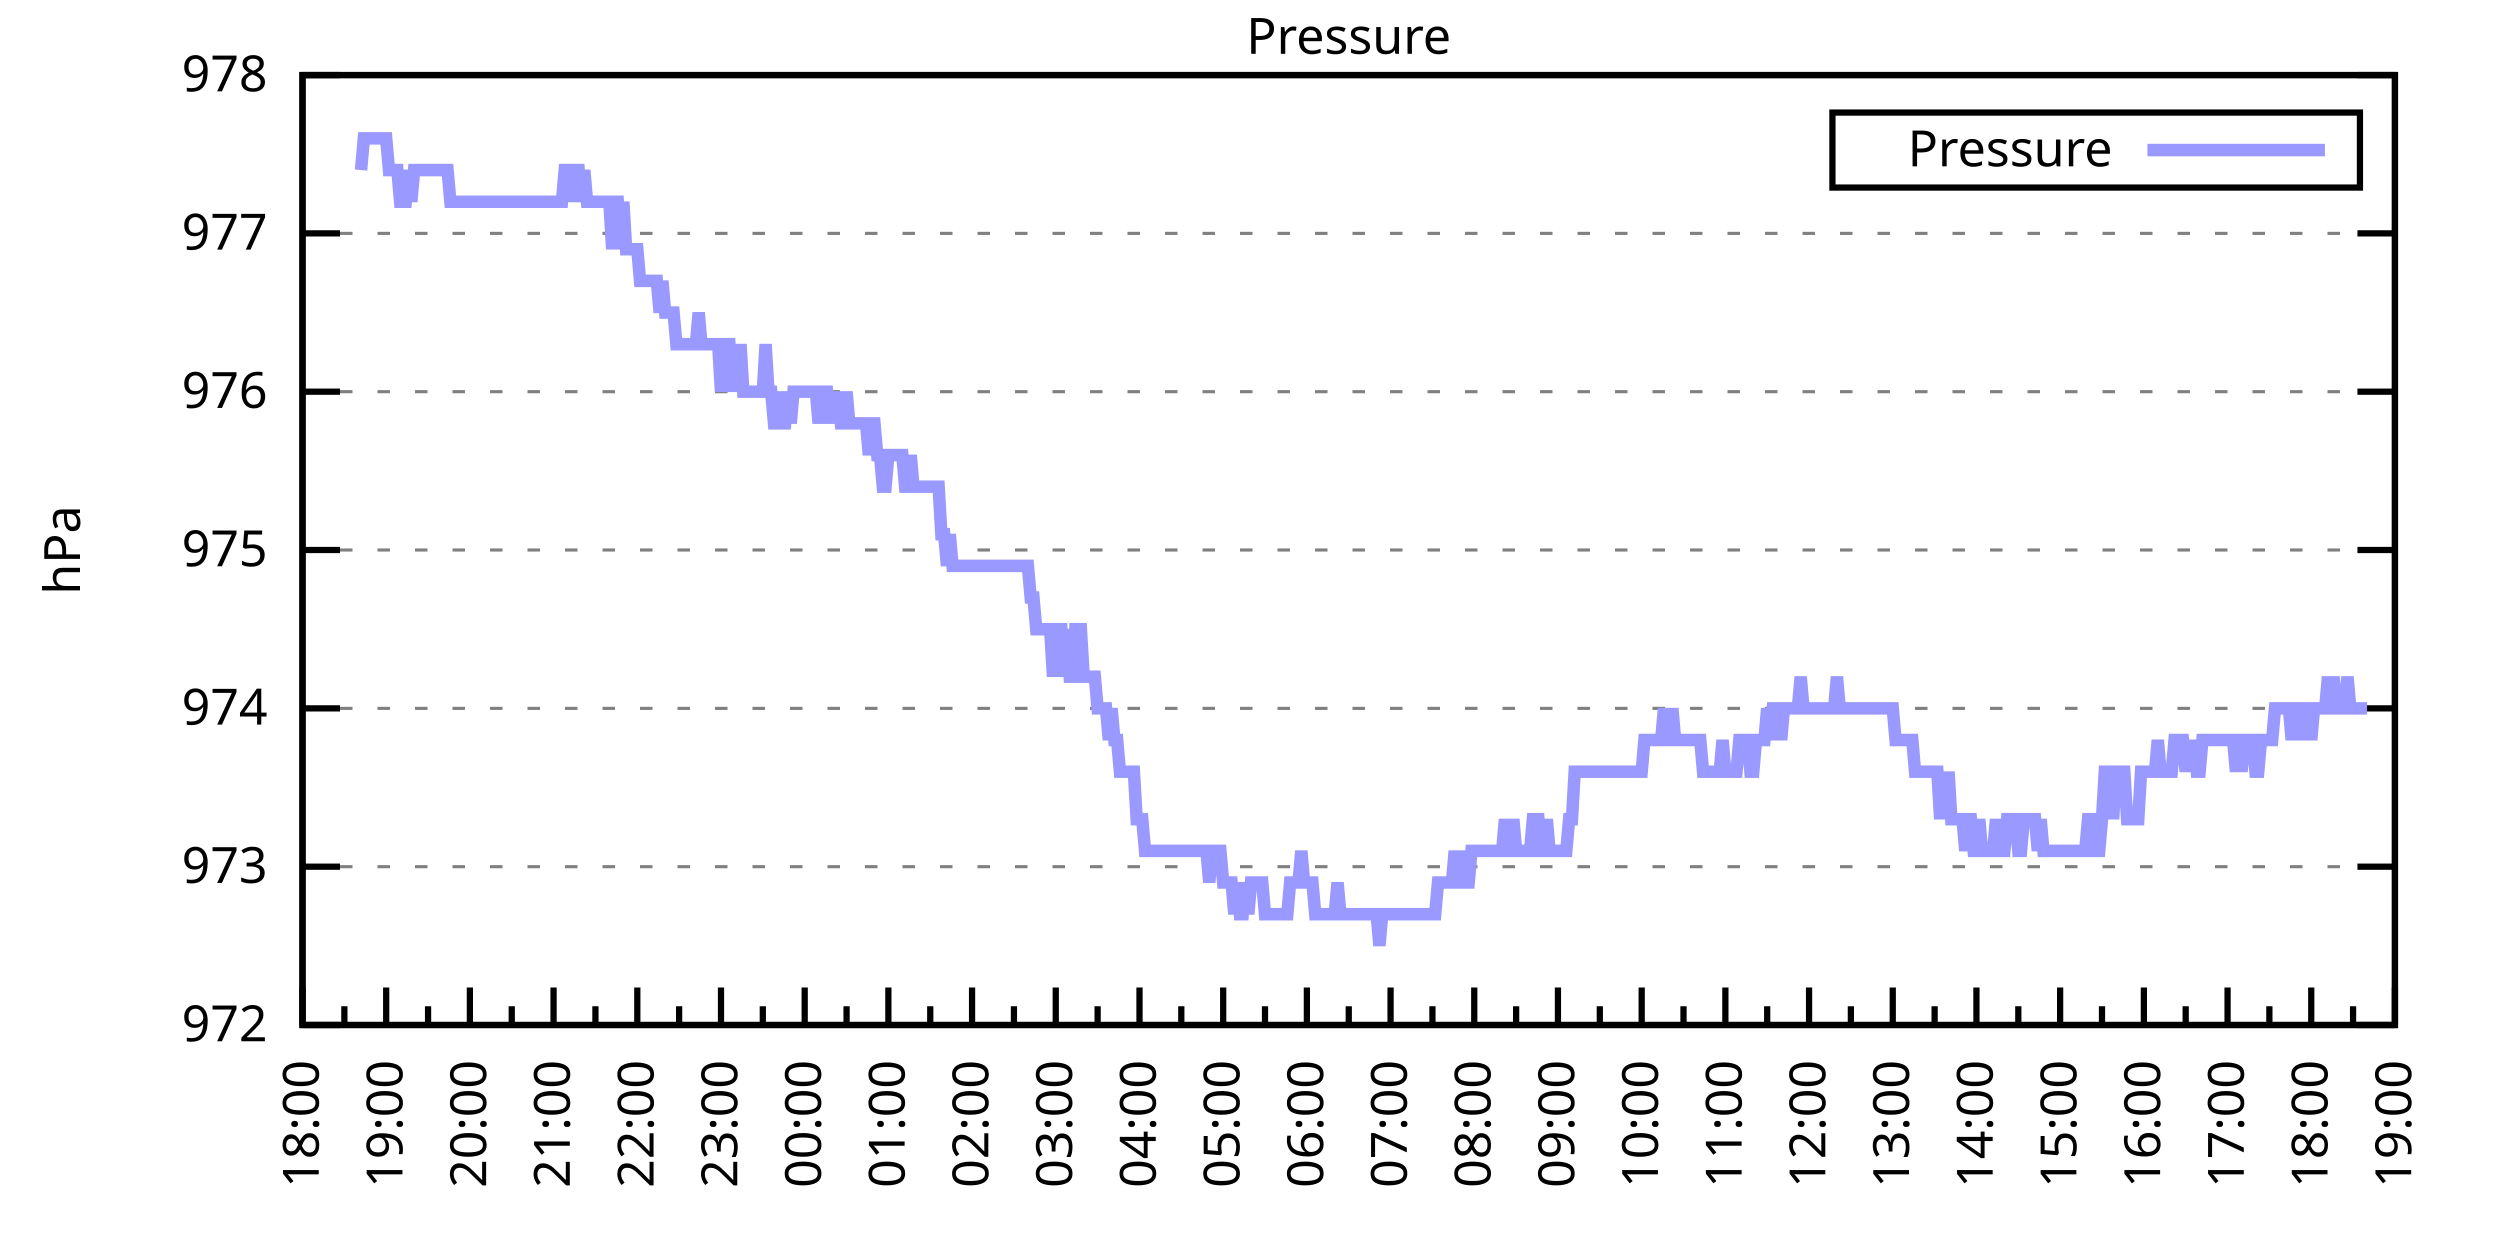
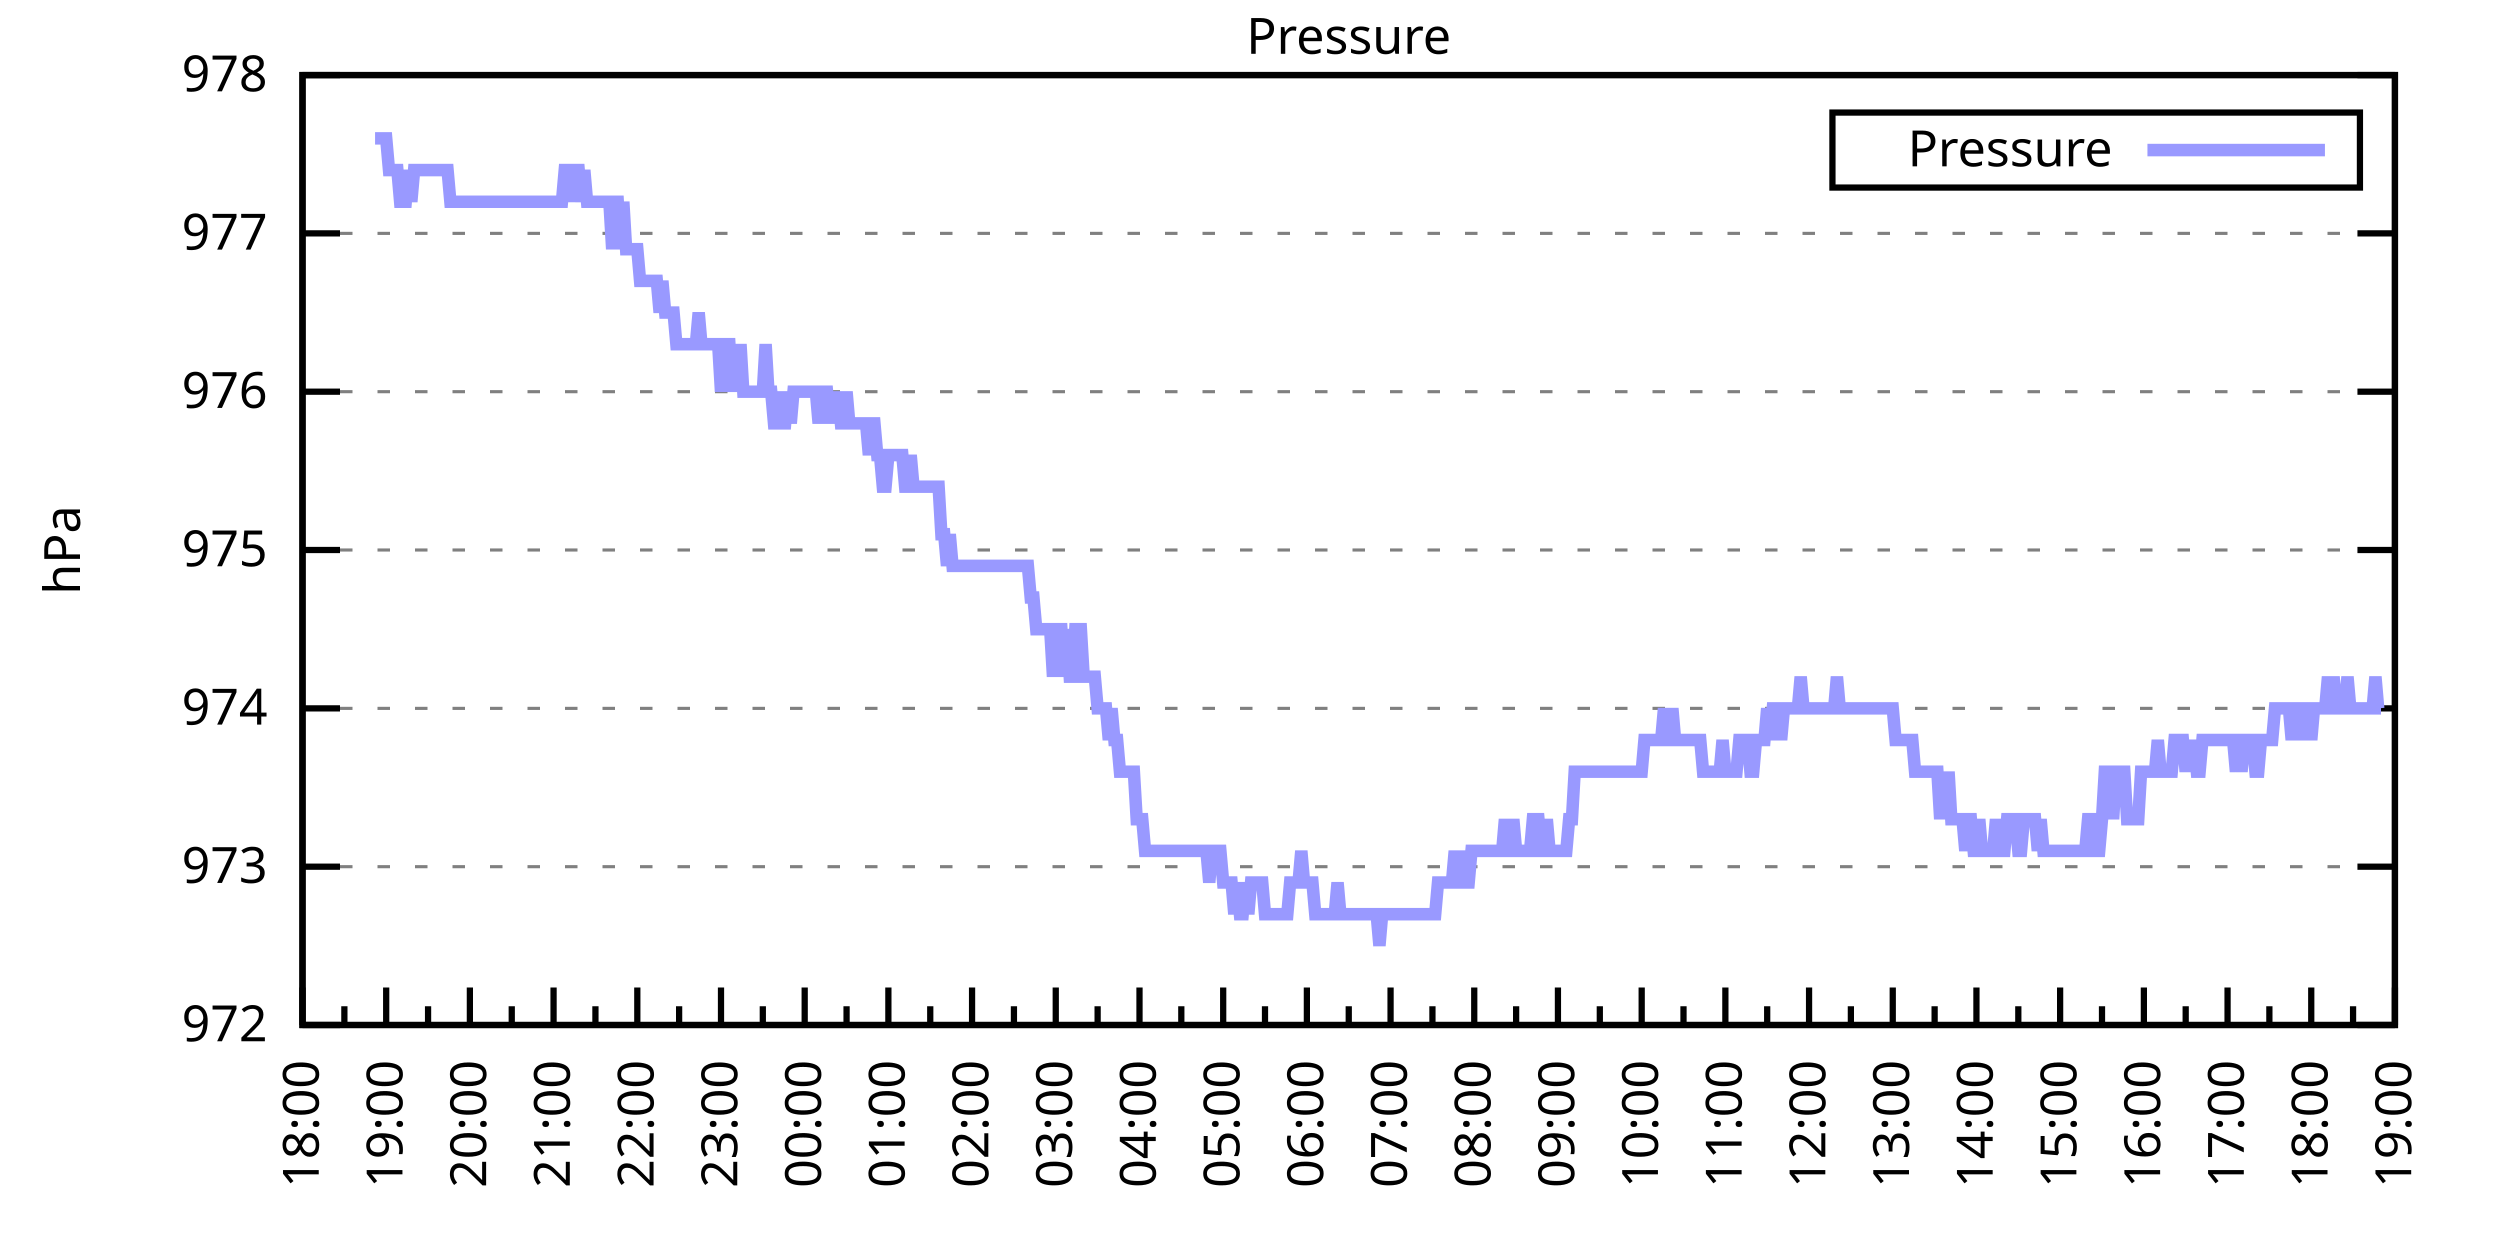
<svg xmlns="http://www.w3.org/2000/svg" xmlns:xlink="http://www.w3.org/1999/xlink" width="400" height="200" viewBox="0 0 400 200">
  <g id="gnuplot_canvas">
    <rect x="0" y="0" width="400" height="200" fill="none" />
    <defs>
      <circle id="gpDot" r="0.5" stroke-width="0.5" stroke="currentColor" />
      <path id="gpPt0" stroke-width="0.333" stroke="currentColor" d="M-1,0 h2 M0,-1 v2" />
      <path id="gpPt1" stroke-width="0.333" stroke="currentColor" d="M-1,-1 L1,1 M1,-1 L-1,1" />
      <path id="gpPt2" stroke-width="0.333" stroke="currentColor" d="M-1,0 L1,0 M0,-1 L0,1 M-1,-1 L1,1 M-1,1 L1,-1" />
      <rect id="gpPt3" stroke-width="0.333" stroke="currentColor" x="-1" y="-1" width="2" height="2" />
      <rect id="gpPt4" stroke-width="0.333" stroke="currentColor" fill="currentColor" x="-1" y="-1" width="2" height="2" />
      <circle id="gpPt5" stroke-width="0.333" stroke="currentColor" cx="0" cy="0" r="1" />
      <use xlink:href="#gpPt5" id="gpPt6" fill="currentColor" stroke="none" />
      <path id="gpPt7" stroke-width="0.333" stroke="currentColor" d="M0,-1.33 L-1.33,0.67 L1.33,0.67 z" />
      <use xlink:href="#gpPt7" id="gpPt8" fill="currentColor" stroke="none" />
      <use xlink:href="#gpPt7" id="gpPt9" stroke="currentColor" transform="rotate(180)" />
      <use xlink:href="#gpPt9" id="gpPt10" fill="currentColor" stroke="none" />
      <use xlink:href="#gpPt3" id="gpPt11" stroke="currentColor" transform="rotate(45)" />
      <use xlink:href="#gpPt11" id="gpPt12" fill="currentColor" stroke="none" />
      <path id="gpPt13" stroke-width="0.333" stroke="currentColor" d="M0,1.330 L1.265,0.411 L0.782,-1.067 L-0.782,-1.076 L-1.265,0.411 z" />
      <use xlink:href="#gpPt13" id="gpPt14" fill="currentColor" stroke="none" />
      <filter id="textbox" filterUnits="objectBoundingBox" x="0" y="0" height="1" width="1">
        <feFlood flood-color="white" flood-opacity="1" result="bgnd" />
        <feComposite in="SourceGraphic" in2="bgnd" operator="atop" />
      </filter>
      <filter id="greybox" filterUnits="objectBoundingBox" x="0" y="0" height="1" width="1">
        <feFlood flood-color="lightgrey" flood-opacity="1" result="grey" />
        <feComposite in="SourceGraphic" in2="grey" operator="atop" />
      </filter>
    </defs>
    <g fill="none" color="white" stroke="currentColor" stroke-width="1.00" stroke-linecap="butt" stroke-linejoin="miter">
</g>
    <g fill="none" color="black" stroke="currentColor" stroke-width="1.00" stroke-linecap="butt" stroke-linejoin="miter">
      <g stroke="none" shape-rendering="crispEdges">
        <polygon fill="rgb(255, 255, 255)" points="48.40,164.00 383.18,164.00 383.18,12.02 48.40,12.02 " />
      </g>
    </g>
    <g fill="none" color="black" stroke="currentColor" stroke-width="1.00" stroke-linecap="butt" stroke-linejoin="miter">
</g>
    <g fill="none" color="black" stroke="black" stroke-width="0.50" stroke-linecap="butt" stroke-linejoin="miter">
</g>
    <g fill="none" color="gray" stroke="currentColor" stroke-width="0.50" stroke-linecap="butt" stroke-linejoin="miter">
      <path stroke="gray" stroke-dasharray="2,4" class="gridline" d="M48.40,164.00 L383.19,164.00  " />
    </g>
    <g fill="none" color="gray" stroke="gray" stroke-width="1.00" stroke-linecap="butt" stroke-linejoin="miter">
</g>
    <g fill="none" color="black" stroke="currentColor" stroke-width="1.00" stroke-linecap="butt" stroke-linejoin="miter">
      <path stroke="black" d="M48.40,164.00 L54.40,164.00 M383.19,164.00 L377.19,164.00  " />
      <g transform="translate(42.80,166.60)" stroke="none" fill="black" font-family="Sans" font-size="8.00" text-anchor="end">
        <text>
          <tspan font-family="Sans"> 972</tspan>
        </text>
      </g>
    </g>
    <g fill="none" color="black" stroke="currentColor" stroke-width="1.00" stroke-linecap="butt" stroke-linejoin="miter">
</g>
    <g fill="none" color="black" stroke="black" stroke-width="0.50" stroke-linecap="butt" stroke-linejoin="miter">
</g>
    <g fill="none" color="gray" stroke="currentColor" stroke-width="0.50" stroke-linecap="butt" stroke-linejoin="miter">
      <path stroke="gray" stroke-dasharray="2,4" class="gridline" d="M48.40,138.67 L383.19,138.67  " />
    </g>
    <g fill="none" color="gray" stroke="gray" stroke-width="1.00" stroke-linecap="butt" stroke-linejoin="miter">
</g>
    <g fill="none" color="black" stroke="currentColor" stroke-width="1.00" stroke-linecap="butt" stroke-linejoin="miter">
      <path stroke="black" d="M48.40,138.67 L54.40,138.67 M383.19,138.67 L377.19,138.67  " />
      <g transform="translate(42.80,141.27)" stroke="none" fill="black" font-family="Sans" font-size="8.00" text-anchor="end">
        <text>
          <tspan font-family="Sans"> 973</tspan>
        </text>
      </g>
    </g>
    <g fill="none" color="black" stroke="currentColor" stroke-width="1.00" stroke-linecap="butt" stroke-linejoin="miter">
</g>
    <g fill="none" color="black" stroke="black" stroke-width="0.50" stroke-linecap="butt" stroke-linejoin="miter">
</g>
    <g fill="none" color="gray" stroke="currentColor" stroke-width="0.50" stroke-linecap="butt" stroke-linejoin="miter">
      <path stroke="gray" stroke-dasharray="2,4" class="gridline" d="M48.40,113.34 L383.19,113.34  " />
    </g>
    <g fill="none" color="gray" stroke="gray" stroke-width="1.00" stroke-linecap="butt" stroke-linejoin="miter">
</g>
    <g fill="none" color="black" stroke="currentColor" stroke-width="1.00" stroke-linecap="butt" stroke-linejoin="miter">
      <path stroke="black" d="M48.40,113.34 L54.40,113.34 M383.19,113.34 L377.19,113.34  " />
      <g transform="translate(42.80,115.94)" stroke="none" fill="black" font-family="Sans" font-size="8.00" text-anchor="end">
        <text>
          <tspan font-family="Sans"> 974</tspan>
        </text>
      </g>
    </g>
    <g fill="none" color="black" stroke="currentColor" stroke-width="1.00" stroke-linecap="butt" stroke-linejoin="miter">
</g>
    <g fill="none" color="black" stroke="black" stroke-width="0.50" stroke-linecap="butt" stroke-linejoin="miter">
</g>
    <g fill="none" color="gray" stroke="currentColor" stroke-width="0.50" stroke-linecap="butt" stroke-linejoin="miter">
      <path stroke="gray" stroke-dasharray="2,4" class="gridline" d="M48.40,88.00 L383.19,88.00  " />
    </g>
    <g fill="none" color="gray" stroke="gray" stroke-width="1.00" stroke-linecap="butt" stroke-linejoin="miter">
</g>
    <g fill="none" color="black" stroke="currentColor" stroke-width="1.00" stroke-linecap="butt" stroke-linejoin="miter">
      <path stroke="black" d="M48.40,88.00 L54.40,88.00 M383.19,88.00 L377.19,88.00  " />
      <g transform="translate(42.80,90.60)" stroke="none" fill="black" font-family="Sans" font-size="8.00" text-anchor="end">
        <text>
          <tspan font-family="Sans"> 975</tspan>
        </text>
      </g>
    </g>
    <g fill="none" color="black" stroke="currentColor" stroke-width="1.00" stroke-linecap="butt" stroke-linejoin="miter">
</g>
    <g fill="none" color="black" stroke="black" stroke-width="0.50" stroke-linecap="butt" stroke-linejoin="miter">
</g>
    <g fill="none" color="gray" stroke="currentColor" stroke-width="0.50" stroke-linecap="butt" stroke-linejoin="miter">
      <path stroke="gray" stroke-dasharray="2,4" class="gridline" d="M48.40,62.67 L383.19,62.67  " />
    </g>
    <g fill="none" color="gray" stroke="gray" stroke-width="1.00" stroke-linecap="butt" stroke-linejoin="miter">
</g>
    <g fill="none" color="black" stroke="currentColor" stroke-width="1.00" stroke-linecap="butt" stroke-linejoin="miter">
      <path stroke="black" d="M48.40,62.67 L54.40,62.67 M383.19,62.67 L377.19,62.67  " />
      <g transform="translate(42.80,65.27)" stroke="none" fill="black" font-family="Sans" font-size="8.00" text-anchor="end">
        <text>
          <tspan font-family="Sans"> 976</tspan>
        </text>
      </g>
    </g>
    <g fill="none" color="black" stroke="currentColor" stroke-width="1.00" stroke-linecap="butt" stroke-linejoin="miter">
</g>
    <g fill="none" color="black" stroke="black" stroke-width="0.50" stroke-linecap="butt" stroke-linejoin="miter">
</g>
    <g fill="none" color="gray" stroke="currentColor" stroke-width="0.50" stroke-linecap="butt" stroke-linejoin="miter">
      <path stroke="gray" stroke-dasharray="2,4" class="gridline" d="M48.40,37.34 L383.19,37.34  " />
    </g>
    <g fill="none" color="gray" stroke="gray" stroke-width="1.00" stroke-linecap="butt" stroke-linejoin="miter">
</g>
    <g fill="none" color="black" stroke="currentColor" stroke-width="1.00" stroke-linecap="butt" stroke-linejoin="miter">
      <path stroke="black" d="M48.40,37.34 L54.40,37.34 M383.19,37.34 L377.19,37.34  " />
      <g transform="translate(42.80,39.94)" stroke="none" fill="black" font-family="Sans" font-size="8.00" text-anchor="end">
        <text>
          <tspan font-family="Sans"> 977</tspan>
        </text>
      </g>
    </g>
    <g fill="none" color="black" stroke="currentColor" stroke-width="1.00" stroke-linecap="butt" stroke-linejoin="miter">
</g>
    <g fill="none" color="black" stroke="black" stroke-width="0.50" stroke-linecap="butt" stroke-linejoin="miter">
</g>
    <g fill="none" color="gray" stroke="currentColor" stroke-width="0.50" stroke-linecap="butt" stroke-linejoin="miter">
      <path stroke="gray" stroke-dasharray="2,4" class="gridline" d="M48.40,12.01 L383.19,12.01  " />
    </g>
    <g fill="none" color="gray" stroke="gray" stroke-width="1.00" stroke-linecap="butt" stroke-linejoin="miter">
</g>
    <g fill="none" color="black" stroke="currentColor" stroke-width="1.00" stroke-linecap="butt" stroke-linejoin="miter">
      <path stroke="black" d="M48.40,12.01 L54.40,12.01 M383.19,12.01 L377.19,12.01  " />
      <g transform="translate(42.80,14.61)" stroke="none" fill="black" font-family="Sans" font-size="8.00" text-anchor="end">
        <text>
          <tspan font-family="Sans"> 978</tspan>
        </text>
      </g>
    </g>
    <g fill="none" color="black" stroke="currentColor" stroke-width="1.00" stroke-linecap="butt" stroke-linejoin="miter">
      <path stroke="black" d="M48.40,164.00 L48.40,158.00  " />
      <g transform="translate(51.00,169.60) rotate(270)" stroke="none" fill="black" font-family="Sans" font-size="8.00" text-anchor="end">
        <text>
          <tspan font-family="Sans">18:00</tspan>
        </text>
      </g>
    </g>
    <g fill="none" color="black" stroke="currentColor" stroke-width="1.00" stroke-linecap="butt" stroke-linejoin="miter">
      <path stroke="black" d="M55.10,164.00 L55.10,161.00 M61.79,164.00 L61.79,158.00  " />
      <g transform="translate(64.39,169.60) rotate(270)" stroke="none" fill="black" font-family="Sans" font-size="8.00" text-anchor="end">
        <text>
          <tspan font-family="Sans">19:00</tspan>
        </text>
      </g>
    </g>
    <g fill="none" color="black" stroke="currentColor" stroke-width="1.00" stroke-linecap="butt" stroke-linejoin="miter">
      <path stroke="black" d="M68.49,164.00 L68.49,161.00 M75.18,164.00 L75.18,158.00  " />
      <g transform="translate(77.78,169.60) rotate(270)" stroke="none" fill="black" font-family="Sans" font-size="8.00" text-anchor="end">
        <text>
          <tspan font-family="Sans">20:00</tspan>
        </text>
      </g>
    </g>
    <g fill="none" color="black" stroke="currentColor" stroke-width="1.00" stroke-linecap="butt" stroke-linejoin="miter">
      <path stroke="black" d="M81.88,164.00 L81.88,161.00 M88.57,164.00 L88.57,158.00  " />
      <g transform="translate(91.17,169.60) rotate(270)" stroke="none" fill="black" font-family="Sans" font-size="8.00" text-anchor="end">
        <text>
          <tspan font-family="Sans">21:00</tspan>
        </text>
      </g>
    </g>
    <g fill="none" color="black" stroke="currentColor" stroke-width="1.00" stroke-linecap="butt" stroke-linejoin="miter">
      <path stroke="black" d="M95.27,164.00 L95.27,161.00 M101.97,164.00 L101.97,158.00  " />
      <g transform="translate(104.57,169.60) rotate(270)" stroke="none" fill="black" font-family="Sans" font-size="8.00" text-anchor="end">
        <text>
          <tspan font-family="Sans">22:00</tspan>
        </text>
      </g>
    </g>
    <g fill="none" color="black" stroke="currentColor" stroke-width="1.00" stroke-linecap="butt" stroke-linejoin="miter">
      <path stroke="black" d="M108.66,164.00 L108.66,161.00 M115.36,164.00 L115.36,158.00  " />
      <g transform="translate(117.96,169.60) rotate(270)" stroke="none" fill="black" font-family="Sans" font-size="8.00" text-anchor="end">
        <text>
          <tspan font-family="Sans">23:00</tspan>
        </text>
      </g>
    </g>
    <g fill="none" color="black" stroke="currentColor" stroke-width="1.00" stroke-linecap="butt" stroke-linejoin="miter">
      <path stroke="black" d="M122.05,164.00 L122.05,161.00 M128.75,164.00 L128.75,158.00  " />
      <g transform="translate(131.35,169.60) rotate(270)" stroke="none" fill="black" font-family="Sans" font-size="8.00" text-anchor="end">
        <text>
          <tspan font-family="Sans">00:00</tspan>
        </text>
      </g>
    </g>
    <g fill="none" color="black" stroke="currentColor" stroke-width="1.00" stroke-linecap="butt" stroke-linejoin="miter">
      <path stroke="black" d="M135.45,164.00 L135.45,161.00 M142.14,164.00 L142.14,158.00  " />
      <g transform="translate(144.74,169.60) rotate(270)" stroke="none" fill="black" font-family="Sans" font-size="8.00" text-anchor="end">
        <text>
          <tspan font-family="Sans">01:00</tspan>
        </text>
      </g>
    </g>
    <g fill="none" color="black" stroke="currentColor" stroke-width="1.00" stroke-linecap="butt" stroke-linejoin="miter">
      <path stroke="black" d="M148.84,164.00 L148.84,161.00 M155.53,164.00 L155.53,158.00  " />
      <g transform="translate(158.13,169.60) rotate(270)" stroke="none" fill="black" font-family="Sans" font-size="8.00" text-anchor="end">
        <text>
          <tspan font-family="Sans">02:00</tspan>
        </text>
      </g>
    </g>
    <g fill="none" color="black" stroke="currentColor" stroke-width="1.00" stroke-linecap="butt" stroke-linejoin="miter">
      <path stroke="black" d="M162.23,164.00 L162.23,161.00 M168.92,164.00 L168.92,158.00  " />
      <g transform="translate(171.52,169.60) rotate(270)" stroke="none" fill="black" font-family="Sans" font-size="8.00" text-anchor="end">
        <text>
          <tspan font-family="Sans">03:00</tspan>
        </text>
      </g>
    </g>
    <g fill="none" color="black" stroke="currentColor" stroke-width="1.00" stroke-linecap="butt" stroke-linejoin="miter">
      <path stroke="black" d="M175.62,164.00 L175.62,161.00 M182.32,164.00 L182.32,158.00  " />
      <g transform="translate(184.92,169.60) rotate(270)" stroke="none" fill="black" font-family="Sans" font-size="8.00" text-anchor="end">
        <text>
          <tspan font-family="Sans">04:00</tspan>
        </text>
      </g>
    </g>
    <g fill="none" color="black" stroke="currentColor" stroke-width="1.00" stroke-linecap="butt" stroke-linejoin="miter">
      <path stroke="black" d="M189.01,164.00 L189.01,161.00 M195.71,164.00 L195.71,158.00  " />
      <g transform="translate(198.31,169.60) rotate(270)" stroke="none" fill="black" font-family="Sans" font-size="8.00" text-anchor="end">
        <text>
          <tspan font-family="Sans">05:00</tspan>
        </text>
      </g>
    </g>
    <g fill="none" color="black" stroke="currentColor" stroke-width="1.00" stroke-linecap="butt" stroke-linejoin="miter">
      <path stroke="black" d="M202.40,164.00 L202.40,161.00 M209.10,164.00 L209.10,158.00  " />
      <g transform="translate(211.70,169.60) rotate(270)" stroke="none" fill="black" font-family="Sans" font-size="8.00" text-anchor="end">
        <text>
          <tspan font-family="Sans">06:00</tspan>
        </text>
      </g>
    </g>
    <g fill="none" color="black" stroke="currentColor" stroke-width="1.00" stroke-linecap="butt" stroke-linejoin="miter">
      <path stroke="black" d="M215.80,164.00 L215.80,161.00 M222.49,164.00 L222.49,158.00  " />
      <g transform="translate(225.09,169.60) rotate(270)" stroke="none" fill="black" font-family="Sans" font-size="8.00" text-anchor="end">
        <text>
          <tspan font-family="Sans">07:00</tspan>
        </text>
      </g>
    </g>
    <g fill="none" color="black" stroke="currentColor" stroke-width="1.00" stroke-linecap="butt" stroke-linejoin="miter">
      <path stroke="black" d="M229.19,164.00 L229.19,161.00 M235.88,164.00 L235.88,158.00  " />
      <g transform="translate(238.48,169.60) rotate(270)" stroke="none" fill="black" font-family="Sans" font-size="8.00" text-anchor="end">
        <text>
          <tspan font-family="Sans">08:00</tspan>
        </text>
      </g>
    </g>
    <g fill="none" color="black" stroke="currentColor" stroke-width="1.00" stroke-linecap="butt" stroke-linejoin="miter">
      <path stroke="black" d="M242.58,164.00 L242.58,161.00 M249.27,164.00 L249.27,158.00  " />
      <g transform="translate(251.87,169.60) rotate(270)" stroke="none" fill="black" font-family="Sans" font-size="8.00" text-anchor="end">
        <text>
          <tspan font-family="Sans">09:00</tspan>
        </text>
      </g>
    </g>
    <g fill="none" color="black" stroke="currentColor" stroke-width="1.00" stroke-linecap="butt" stroke-linejoin="miter">
      <path stroke="black" d="M255.97,164.00 L255.97,161.00 M262.67,164.00 L262.67,158.00  " />
      <g transform="translate(265.27,169.60) rotate(270)" stroke="none" fill="black" font-family="Sans" font-size="8.00" text-anchor="end">
        <text>
          <tspan font-family="Sans">10:00</tspan>
        </text>
      </g>
    </g>
    <g fill="none" color="black" stroke="currentColor" stroke-width="1.00" stroke-linecap="butt" stroke-linejoin="miter">
      <path stroke="black" d="M269.36,164.00 L269.36,161.00 M276.06,164.00 L276.06,158.00  " />
      <g transform="translate(278.66,169.60) rotate(270)" stroke="none" fill="black" font-family="Sans" font-size="8.00" text-anchor="end">
        <text>
          <tspan font-family="Sans">11:00</tspan>
        </text>
      </g>
    </g>
    <g fill="none" color="black" stroke="currentColor" stroke-width="1.00" stroke-linecap="butt" stroke-linejoin="miter">
      <path stroke="black" d="M282.75,164.00 L282.75,161.00 M289.45,164.00 L289.45,158.00  " />
      <g transform="translate(292.05,169.60) rotate(270)" stroke="none" fill="black" font-family="Sans" font-size="8.00" text-anchor="end">
        <text>
          <tspan font-family="Sans">12:00</tspan>
        </text>
      </g>
    </g>
    <g fill="none" color="black" stroke="currentColor" stroke-width="1.00" stroke-linecap="butt" stroke-linejoin="miter">
      <path stroke="black" d="M296.14,164.00 L296.14,161.00 M302.84,164.00 L302.84,158.00  " />
      <g transform="translate(305.44,169.60) rotate(270)" stroke="none" fill="black" font-family="Sans" font-size="8.00" text-anchor="end">
        <text>
          <tspan font-family="Sans">13:00</tspan>
        </text>
      </g>
    </g>
    <g fill="none" color="black" stroke="currentColor" stroke-width="1.00" stroke-linecap="butt" stroke-linejoin="miter">
      <path stroke="black" d="M309.54,164.00 L309.54,161.00 M316.23,164.00 L316.23,158.00  " />
      <g transform="translate(318.83,169.60) rotate(270)" stroke="none" fill="black" font-family="Sans" font-size="8.00" text-anchor="end">
        <text>
          <tspan font-family="Sans">14:00</tspan>
        </text>
      </g>
    </g>
    <g fill="none" color="black" stroke="currentColor" stroke-width="1.00" stroke-linecap="butt" stroke-linejoin="miter">
      <path stroke="black" d="M322.93,164.00 L322.93,161.00 M329.62,164.00 L329.62,158.00  " />
      <g transform="translate(332.22,169.60) rotate(270)" stroke="none" fill="black" font-family="Sans" font-size="8.00" text-anchor="end">
        <text>
          <tspan font-family="Sans">15:00</tspan>
        </text>
      </g>
    </g>
    <g fill="none" color="black" stroke="currentColor" stroke-width="1.00" stroke-linecap="butt" stroke-linejoin="miter">
      <path stroke="black" d="M336.32,164.00 L336.32,161.00 M343.02,164.00 L343.02,158.00  " />
      <g transform="translate(345.62,169.60) rotate(270)" stroke="none" fill="black" font-family="Sans" font-size="8.00" text-anchor="end">
        <text>
          <tspan font-family="Sans">16:00</tspan>
        </text>
      </g>
    </g>
    <g fill="none" color="black" stroke="currentColor" stroke-width="1.00" stroke-linecap="butt" stroke-linejoin="miter">
      <path stroke="black" d="M349.71,164.00 L349.71,161.00 M356.41,164.00 L356.41,158.00  " />
      <g transform="translate(359.01,169.60) rotate(270)" stroke="none" fill="black" font-family="Sans" font-size="8.00" text-anchor="end">
        <text>
          <tspan font-family="Sans">17:00</tspan>
        </text>
      </g>
    </g>
    <g fill="none" color="black" stroke="currentColor" stroke-width="1.00" stroke-linecap="butt" stroke-linejoin="miter">
      <path stroke="black" d="M363.10,164.00 L363.10,161.00 M369.80,164.00 L369.80,158.00  " />
      <g transform="translate(372.40,169.60) rotate(270)" stroke="none" fill="black" font-family="Sans" font-size="8.00" text-anchor="end">
        <text>
          <tspan font-family="Sans">18:00</tspan>
        </text>
      </g>
    </g>
    <g fill="none" color="black" stroke="currentColor" stroke-width="1.00" stroke-linecap="butt" stroke-linejoin="miter">
      <path stroke="black" d="M376.49,164.00 L376.49,161.00 M383.19,164.00 L383.19,158.00  " />
      <g transform="translate(385.79,169.60) rotate(270)" stroke="none" fill="black" font-family="Sans" font-size="8.00" text-anchor="end">
        <text>
          <tspan font-family="Sans">19:00</tspan>
        </text>
      </g>
    </g>
    <g fill="none" color="black" stroke="currentColor" stroke-width="1.00" stroke-linecap="butt" stroke-linejoin="miter">
</g>
    <g fill="none" color="black" stroke="currentColor" stroke-width="1.00" stroke-linecap="butt" stroke-linejoin="miter">
      <path stroke="black" d="M48.40,12.01 L48.40,164.00 L383.19,164.00 L383.19,12.01 L48.40,12.01 Z  " />
    </g>
    <g fill="none" color="black" stroke="currentColor" stroke-width="1.00" stroke-linecap="butt" stroke-linejoin="miter">
      <g transform="translate(12.80,88.01) rotate(270)" stroke="none" fill="black" font-family="Sans" font-size="8.00" text-anchor="middle">
        <text>
          <tspan font-family="Sans">hPa</tspan>
        </text>
      </g>
    </g>
    <g fill="none" color="black" stroke="currentColor" stroke-width="1.00" stroke-linecap="butt" stroke-linejoin="miter">
</g>
    <g fill="none" color="black" stroke="currentColor" stroke-width="1.00" stroke-linecap="butt" stroke-linejoin="miter">
      <path stroke="black" d="M293.19,30.01 L293.19,18.01 L377.59,18.01 L377.59,30.01 L293.19,30.01 Z  " />
    </g>
    <g id="Pressure_plot_1">
      <g fill="none" color="white" stroke="black" stroke-width="2.00" stroke-linecap="butt" stroke-linejoin="miter">
</g>
      <g fill="none" color="black" stroke="currentColor" stroke-width="2.00" stroke-linecap="butt" stroke-linejoin="miter">
        <g transform="translate(337.99,26.61)" stroke="none" fill="black" font-family="Sans" font-size="8.00" text-anchor="end">
          <text>
            <tspan font-family="Sans">Pressure</tspan>
          </text>
        </g>
      </g>
      <g fill="none" color="black" stroke="currentColor" stroke-width="2.00" stroke-linecap="butt" stroke-linejoin="miter">
-         <path stroke="rgb(153, 153, 255)" d="M343.59,24.01 L371.99,24.01 M57.77,27.21 L58.22,22.14 L58.67,22.14 L59.11,22.14 L59.56,22.14 L60.01,22.14   L60.45,22.14 L60.90,22.14 L61.35,22.14 L61.79,22.14 L62.24,27.21 L62.68,27.21 L63.13,27.21 L63.58,27.21   L64.02,32.28 L64.47,32.28 L64.92,32.28 L65.36,27.21 L65.81,32.28 L66.26,27.21 L66.70,27.21 L67.15,27.21   L67.59,27.21 L68.04,27.21 L68.49,27.21 L68.93,27.21 L69.38,27.21 L69.83,27.21 L70.27,27.21 L70.72,27.21   L71.17,27.21 L71.61,27.21 L72.06,32.28 L72.50,32.28 L72.95,32.28 L73.40,32.28 L73.84,32.28 L74.29,32.28   L74.74,32.28 L75.18,32.28 L75.63,32.28 L76.08,32.28 L76.52,32.28 L76.97,32.28 L77.42,32.28 L77.86,32.28   L78.31,32.28 L78.75,32.28 L79.20,32.28 L79.65,32.28 L80.09,32.28 L80.54,32.28 L80.99,32.28 L81.43,32.28   L81.88,32.28 L82.33,32.28 L82.77,32.28 L83.22,32.28 L83.66,32.28 L84.11,32.28 L84.56,32.28 L85.00,32.28   L85.45,32.28 L85.90,32.28 L86.34,32.28 L86.79,32.28 L87.24,32.28 L87.68,32.28 L88.13,32.28 L88.57,32.28   L89.02,32.28 L89.47,32.28 L89.91,32.28 L90.36,27.21 L90.81,27.21 L91.25,32.28 L91.70,27.21 L92.15,27.21   L92.59,27.21 L93.04,32.28 L93.49,27.21 L93.93,32.28 L94.38,32.28 L94.82,32.28 L95.27,32.28 L95.72,32.28   L96.16,32.28 L96.61,32.28 L97.06,32.28 L97.50,32.28 L97.95,39.87 L98.40,32.28 L98.84,32.28 L99.29,39.87   L99.73,32.28 L100.18,39.87 L100.63,39.87 L101.07,39.87 L101.52,39.87 L101.97,39.87 L102.41,44.94 L102.86,44.94   L103.31,44.94 L103.75,44.94 L104.20,44.94 L104.64,44.94 L105.09,44.94 L105.54,50.01 L105.98,44.94 L106.43,50.01   L106.88,50.01 L107.32,50.01 L107.77,50.01 L108.22,55.07 L108.66,55.07 L109.11,55.07 L109.55,55.07 L110.00,55.07   L110.45,55.07 L110.89,55.07 L111.34,55.07 L111.79,50.01 L112.23,55.07 L112.68,55.07 L113.13,55.07 L113.57,55.07   L114.02,55.07 L114.47,55.07 L114.91,55.07 L115.36,62.67 L115.80,55.07 L116.25,55.07 L116.70,55.07 L117.14,62.67   L117.59,55.07 L118.04,62.67 L118.48,55.07 L118.93,62.67 L119.38,62.67 L119.82,62.67 L120.27,62.67 L120.71,62.67   L121.16,62.67 L121.61,62.67 L122.05,62.67 L122.50,55.07 L122.95,62.67 L123.39,62.67 L123.84,67.74 L124.29,67.74   L124.73,62.67 L125.18,67.74 L125.62,67.74 L126.07,62.67 L126.52,67.74 L126.96,62.67 L127.41,62.67 L127.86,62.67   L128.30,62.67 L128.75,62.67 L129.20,62.67 L129.64,62.67 L130.09,62.67 L130.54,62.67 L130.98,67.74 L131.43,62.67   L131.87,62.67 L132.32,62.67 L132.77,67.74 L133.21,62.67 L133.66,67.74 L134.11,62.67 L134.55,67.74 L135.00,67.74   L135.45,62.67 L135.89,67.74 L136.34,67.74 L136.78,67.74 L137.23,67.74 L137.68,67.74 L138.12,67.74 L138.57,67.74   L139.02,72.81 L139.46,67.74 L139.91,67.74 L140.36,72.81 L140.80,72.81 L141.25,77.87 L141.69,77.87 L142.14,72.81   L142.59,72.81 L143.03,72.81 L143.48,72.81 L143.93,72.81 L144.37,72.81 L144.82,77.87 L145.27,77.87 L145.71,72.81   L146.16,77.87 L146.61,77.87 L147.05,77.87 L147.50,77.87 L147.94,77.87 L148.39,77.87 L148.84,77.87 L149.28,77.87   L149.73,77.87 L150.18,77.87 L150.62,85.47 L151.07,85.47 L151.52,90.54 L151.96,85.47 L152.41,90.54 L152.85,90.54   L153.30,90.54 L153.75,90.54 L154.19,90.54 L154.64,90.54 L155.09,90.54 L155.53,90.54 L155.98,90.54 L156.43,90.54   L156.87,90.54 L157.32,90.54 L157.76,90.54 L158.21,90.54 L158.66,90.54 L159.10,90.54 L159.55,90.54 L160.00,90.54   L160.44,90.54 L160.89,90.54 L161.34,90.54 L161.78,90.54 L162.23,90.54 L162.67,90.54 L163.12,90.54 L163.57,90.54   L164.01,90.54 L164.46,90.54 L164.91,95.60 L165.35,95.60 L165.80,100.67 L166.25,100.67 L166.69,100.67 L167.14,100.67   L167.59,100.67 L168.03,100.67 L168.48,108.27 L168.92,100.67 L169.37,100.67 L169.82,100.67 L170.26,108.27 L170.71,100.67   L171.16,108.27 L171.60,108.27 L172.05,100.67 L172.50,100.67 L172.94,100.67 L173.39,108.27 L173.83,108.27 L174.28,108.27   L174.73,108.27 L175.17,108.27 L175.62,113.34 L176.07,113.34 L176.51,113.34 L176.96,113.34 L177.41,118.40 L177.85,113.34   L178.30,118.40 L178.74,118.40 L179.19,123.47 L179.64,123.47 L180.08,123.47 L180.53,123.47 L180.98,123.47 L181.42,123.47   L181.87,131.07 L182.32,131.07 L182.76,131.07 L183.21,136.14 L183.66,136.14 L184.10,136.14 L184.55,136.14 L184.99,136.14   L185.44,136.14 L185.89,136.14 L186.33,136.14 L186.78,136.14 L187.23,136.14 L187.67,136.14 L188.12,136.14 L188.57,136.14   L189.01,136.14 L189.46,136.14 L189.90,136.14 L190.35,136.14 L190.80,136.14 L191.24,136.14 L191.69,136.14 L192.14,136.14   L192.58,136.14 L193.03,136.14 L193.48,141.20 L193.92,136.14 L194.37,136.14 L194.81,136.14 L195.26,136.14 L195.71,141.20   L196.15,141.20 L196.60,141.20 L197.05,141.20 L197.49,146.27 L197.94,141.20 L198.39,146.27 L198.83,146.27 L199.28,141.20   L199.73,146.27 L200.17,141.20 L200.62,141.20 L201.06,141.20 L201.51,141.20 L201.96,141.20 L202.40,146.27 L202.85,146.27   L203.30,146.27 L203.74,146.27 L204.19,146.27 L204.64,146.27 L205.08,146.27 L205.53,146.27 L205.97,146.27 L206.42,141.20   L206.87,141.20 L207.31,141.20 L207.76,141.20 L208.21,136.14 L208.65,141.20 L209.10,141.20 L209.55,141.20 L209.99,141.20   L210.44,146.27 L210.88,146.27 L211.33,146.27 L211.78,146.27 L212.22,146.27 L212.67,146.27 L213.12,146.27 L213.56,146.27   L214.01,141.20 L214.46,146.27 L214.90,146.27 L215.35,146.27 L215.80,146.27 L216.24,146.27 L216.69,146.27 L217.13,146.27   L217.58,146.27 L218.03,146.27 L218.47,146.27 L218.92,146.27 L219.37,146.27 L219.81,146.27 L220.26,146.27 L220.71,151.33   L221.15,146.27 L221.60,146.27 L222.04,146.27 L222.49,146.27 L222.94,146.27 L223.38,146.27 L223.83,146.27 L224.28,146.27   L224.72,146.27 L225.17,146.27 L225.62,146.27 L226.06,146.27 L226.51,146.27 L226.95,146.27 L227.40,146.27 L227.85,146.27   L228.29,146.27 L228.74,146.27 L229.19,146.27 L229.63,146.27 L230.08,141.20 L230.53,141.20 L230.97,141.20 L231.42,141.20   L231.86,141.20 L232.31,141.20 L232.76,136.14 L233.20,141.20 L233.65,141.20 L234.10,136.14 L234.54,141.20 L234.99,141.20   L235.44,136.14 L235.88,136.14 L236.33,136.14 L236.78,136.14 L237.22,136.14 L237.67,136.14 L238.11,136.14 L238.56,136.14   L239.01,136.14 L239.45,136.14 L239.90,136.14 L240.35,136.14 L240.79,131.07 L241.24,136.14 L241.69,136.14 L242.13,131.07   L242.58,136.14 L243.02,136.14 L243.47,136.14 L243.92,136.14 L244.36,136.14 L244.81,136.14 L245.26,131.07 L245.70,131.07   L246.15,131.07 L246.60,136.14 L247.04,136.14 L247.49,131.07 L247.93,136.14 L248.38,136.14 L248.83,136.14 L249.27,136.14   L249.72,136.14 L250.17,136.14 L250.61,136.14 L251.06,131.07 L251.51,131.07 L251.95,123.47 L252.40,123.47 L252.85,123.47   L253.29,123.47 L253.74,123.47 L254.18,123.47 L254.63,123.47 L255.08,123.47 L255.52,123.47 L255.97,123.47 L256.42,123.47   L256.86,123.47 L257.31,123.47 L257.76,123.47 L258.20,123.47 L258.65,123.47 L259.09,123.47 L259.54,123.47 L259.99,123.47   L260.43,123.47 L260.88,123.47 L261.33,123.47 L261.77,123.47 L262.22,123.47 L262.67,123.47 L263.11,118.40 L263.56,118.40   L264.00,118.40 L264.45,118.40 L264.90,118.40 L265.34,118.40 L265.79,118.40 L266.24,113.34 L266.68,118.40 L267.13,118.40   L267.58,113.34 L268.02,118.40 L268.47,118.40 L268.92,118.40 L269.36,118.40 L269.81,118.40 L270.25,118.40 L270.70,118.40   L271.15,118.40 L271.59,118.40 L272.04,118.40 L272.49,123.47 L272.93,123.47 L273.38,123.47 L273.83,123.47 L274.27,123.47   L274.72,123.47 L275.16,123.47 L275.61,118.40 L276.06,123.47 L276.50,123.47 L276.95,123.47 L277.40,123.47 L277.84,123.47   L278.29,118.40 L278.74,118.40 L279.18,118.40 L279.63,118.40 L280.07,123.47 L280.52,123.47 L280.97,118.40 L281.41,118.40   L281.86,118.40 L282.31,118.40 L282.75,113.34 L283.20,118.40 L283.65,113.34 L284.09,113.34 L284.54,113.34 L284.98,118.40   L285.43,113.34 L285.88,113.34 L286.32,113.34 L286.77,113.34 L287.22,113.34 L287.66,113.34 L288.11,108.27 L288.56,113.34   L289.00,113.34 L289.45,113.34 L289.90,113.34 L290.34,113.34 L290.79,113.34 L291.23,113.34 L291.68,113.34 L292.13,113.34   L292.57,113.34 L293.02,113.34 L293.47,113.34 L293.91,108.27 L294.36,113.34 L294.81,113.34 L295.25,113.34 L295.70,113.34   L296.14,113.34 L296.59,113.34 L297.04,113.34 L297.48,113.34 L297.93,113.34 L298.38,113.34 L298.82,113.34 L299.27,113.34   L299.72,113.34 L300.16,113.34 L300.61,113.34 L301.05,113.34 L301.50,113.34 L301.95,113.34 L302.39,113.34 L302.84,113.34   L303.29,118.40 L303.73,118.40 L304.18,118.40 L304.63,118.40 L305.07,118.40 L305.52,118.40 L305.97,118.40 L306.41,123.47   L306.86,123.47 L307.30,123.47 L307.75,123.47 L308.20,123.47 L308.64,123.47 L309.09,123.47 L309.54,123.47 L309.98,123.47   L310.43,131.07 L310.88,123.47 L311.32,131.07 L311.77,123.47 L312.21,131.07 L312.66,131.07 L313.11,131.07 L313.55,131.07   L314.00,131.07 L314.45,136.14 L314.89,131.07 L315.34,131.07 L315.79,136.14 L316.23,136.14 L316.68,131.07 L317.12,136.14   L317.57,136.14 L318.02,136.14 L318.46,136.14 L318.91,136.14 L319.36,131.07 L319.80,136.14 L320.25,136.14 L320.70,136.14   L321.14,131.07 L321.59,131.07 L322.04,131.07 L322.48,131.07 L322.93,136.14 L323.37,136.14 L323.82,131.07 L324.27,131.07   L324.71,131.07 L325.16,131.07 L325.61,131.07 L326.05,136.14 L326.50,131.07 L326.95,136.14 L327.39,136.14 L327.84,136.14   L328.28,136.14 L328.73,136.14 L329.18,136.14 L329.62,136.14 L330.07,136.14 L330.52,136.14 L330.96,136.14 L331.41,136.14   L331.86,136.14 L332.30,136.14 L332.75,136.14 L333.19,136.14 L333.64,136.14 L334.09,131.07 L334.53,131.07 L334.98,131.07   L335.43,136.14 L335.87,136.14 L336.32,131.07 L336.77,123.47 L337.21,123.47 L337.66,123.47 L338.10,131.07 L338.55,123.47   L339.00,123.47 L339.44,123.47 L339.89,123.47 L340.34,131.07 L340.78,131.07 L341.23,131.07 L341.68,131.07 L342.12,131.07   L342.57,123.47 L343.02,123.47 L343.46,123.47 L343.91,123.47 L344.35,123.47 L344.80,123.47 L345.25,118.40 L345.69,123.47   L346.14,123.47 L346.59,123.47 L347.03,123.47 L347.48,123.47 L347.93,118.40 L348.37,118.40 L348.82,118.40 L349.26,118.40   L349.71,123.47 L350.16,118.40 L350.60,123.47 L351.05,118.40 L351.50,123.47 L351.94,123.47 L352.39,118.40 L352.84,118.40   L353.28,118.40 L353.73,118.40 L354.17,118.40 L354.62,118.40 L355.07,118.40 L355.51,118.40 L355.96,118.40 L356.41,118.40   L356.85,118.40 L357.30,118.40 L357.75,123.47 L358.19,118.40 L358.64,123.47 L359.09,118.40 L359.53,118.40 L359.98,118.40   L360.42,118.40 L360.87,123.47 L361.32,123.47 L361.76,118.40 L362.21,118.40 L362.66,118.40 L363.10,118.40 L363.55,118.40   L364.00,113.34 L364.44,113.34 L364.89,113.34 L365.33,113.34 L365.78,113.34 L366.23,113.34 L366.67,118.40 L367.12,113.34   L367.57,113.34 L368.01,118.40 L368.46,113.34 L368.91,113.34 L369.35,113.34 L369.80,118.40 L370.24,113.34 L370.69,113.34   L371.14,113.34 L371.58,113.34 L372.03,113.34 L372.48,108.27 L372.92,113.34 L373.37,108.27 L373.82,113.34 L374.26,113.34   L374.71,113.34 L375.16,113.34 L375.60,108.27 L376.05,113.34 L376.49,113.34 L376.94,113.34 L377.39,113.34 L377.83,113.34   L378.28,113.34 L378.73,113.34  " />
+         <path stroke="rgb(153, 153, 255)" d="M343.59,24.01 L371.99,24.01 M60.01,22.14 L60.45,22.14 L60.90,22.14 L61.35,22.14 L61.79,22.14 L62.24,27.21   L62.68,27.21 L63.13,27.21 L63.58,27.21 L64.02,32.28 L64.47,32.28 L64.92,32.28 L65.36,27.21 L65.81,32.28   L66.26,27.21 L66.70,27.21 L67.15,27.21 L67.59,27.21 L68.04,27.21 L68.49,27.21 L68.93,27.21 L69.38,27.21   L69.83,27.21 L70.27,27.21 L70.72,27.21 L71.17,27.21 L71.61,27.21 L72.06,32.28 L72.50,32.28 L72.95,32.28   L73.40,32.28 L73.84,32.28 L74.29,32.28 L74.74,32.28 L75.18,32.28 L75.63,32.28 L76.08,32.28 L76.52,32.28   L76.97,32.28 L77.42,32.28 L77.86,32.28 L78.31,32.28 L78.75,32.28 L79.20,32.28 L79.65,32.28 L80.09,32.28   L80.54,32.28 L80.99,32.28 L81.43,32.28 L81.88,32.28 L82.33,32.28 L82.77,32.28 L83.22,32.28 L83.66,32.28   L84.11,32.28 L84.56,32.28 L85.00,32.28 L85.45,32.28 L85.90,32.28 L86.34,32.28 L86.79,32.28 L87.24,32.28   L87.68,32.28 L88.13,32.28 L88.57,32.28 L89.02,32.28 L89.47,32.28 L89.91,32.28 L90.36,27.21 L90.81,27.21   L91.25,32.28 L91.70,27.21 L92.15,27.21 L92.59,27.21 L93.04,32.28 L93.49,27.21 L93.93,32.28 L94.38,32.28   L94.82,32.28 L95.27,32.28 L95.72,32.28 L96.16,32.28 L96.61,32.28 L97.06,32.28 L97.50,32.28 L97.95,39.87   L98.40,32.28 L98.84,32.28 L99.29,39.87 L99.73,32.28 L100.18,39.87 L100.63,39.87 L101.07,39.87 L101.52,39.87   L101.97,39.87 L102.41,44.94 L102.86,44.94 L103.31,44.94 L103.75,44.94 L104.20,44.94 L104.64,44.94 L105.09,44.94   L105.54,50.01 L105.98,44.94 L106.43,50.01 L106.88,50.01 L107.32,50.01 L107.77,50.01 L108.22,55.07 L108.66,55.07   L109.11,55.07 L109.55,55.07 L110.00,55.07 L110.45,55.07 L110.89,55.07 L111.34,55.07 L111.79,50.01 L112.23,55.07   L112.68,55.07 L113.13,55.07 L113.57,55.07 L114.02,55.07 L114.47,55.07 L114.91,55.07 L115.36,62.67 L115.80,55.07   L116.25,55.07 L116.70,55.07 L117.14,62.67 L117.59,55.07 L118.04,62.67 L118.48,55.07 L118.93,62.67 L119.38,62.67   L119.82,62.67 L120.27,62.67 L120.71,62.67 L121.16,62.67 L121.61,62.67 L122.05,62.67 L122.50,55.07 L122.95,62.67   L123.39,62.67 L123.84,67.74 L124.29,67.74 L124.73,62.67 L125.18,67.74 L125.62,67.74 L126.07,62.67 L126.52,67.74   L126.96,62.67 L127.41,62.67 L127.86,62.67 L128.30,62.67 L128.75,62.67 L129.20,62.67 L129.64,62.67 L130.09,62.67   L130.54,62.67 L130.98,67.74 L131.43,62.67 L131.87,62.67 L132.32,62.67 L132.77,67.74 L133.21,62.67 L133.66,67.74   L134.11,62.67 L134.55,67.74 L135.00,67.74 L135.45,62.67 L135.89,67.74 L136.34,67.74 L136.78,67.74 L137.23,67.74   L137.68,67.74 L138.12,67.74 L138.57,67.74 L139.02,72.81 L139.46,67.74 L139.91,67.74 L140.36,72.81 L140.80,72.81   L141.25,77.87 L141.69,77.87 L142.14,72.81 L142.59,72.81 L143.03,72.81 L143.48,72.81 L143.93,72.81 L144.37,72.81   L144.82,77.87 L145.27,77.87 L145.71,72.81 L146.16,77.87 L146.61,77.87 L147.05,77.87 L147.50,77.87 L147.94,77.87   L148.39,77.87 L148.84,77.87 L149.28,77.87 L149.73,77.87 L150.18,77.87 L150.62,85.47 L151.07,85.47 L151.52,90.54   L151.96,85.47 L152.41,90.54 L152.85,90.54 L153.30,90.54 L153.75,90.54 L154.19,90.54 L154.64,90.54 L155.09,90.54   L155.53,90.54 L155.98,90.54 L156.43,90.54 L156.87,90.54 L157.32,90.54 L157.76,90.54 L158.21,90.54 L158.66,90.54   L159.10,90.54 L159.55,90.54 L160.00,90.54 L160.44,90.54 L160.89,90.54 L161.34,90.54 L161.78,90.54 L162.23,90.54   L162.67,90.54 L163.12,90.54 L163.57,90.54 L164.01,90.54 L164.46,90.54 L164.91,95.60 L165.35,95.60 L165.80,100.67   L166.25,100.67 L166.69,100.67 L167.14,100.67 L167.59,100.67 L168.03,100.67 L168.48,108.27 L168.92,100.67 L169.37,100.67   L169.82,100.67 L170.26,108.27 L170.71,100.67 L171.16,108.27 L171.60,108.27 L172.05,100.67 L172.50,100.67 L172.94,100.67   L173.39,108.27 L173.83,108.27 L174.28,108.27 L174.73,108.27 L175.17,108.27 L175.62,113.34 L176.07,113.34 L176.51,113.34   L176.96,113.34 L177.41,118.40 L177.85,113.34 L178.30,118.40 L178.74,118.40 L179.19,123.47 L179.64,123.47 L180.08,123.47   L180.53,123.47 L180.98,123.47 L181.42,123.47 L181.87,131.07 L182.32,131.07 L182.76,131.07 L183.21,136.14 L183.66,136.14   L184.10,136.14 L184.55,136.14 L184.99,136.14 L185.44,136.14 L185.89,136.14 L186.33,136.14 L186.78,136.14 L187.23,136.14   L187.67,136.14 L188.12,136.14 L188.57,136.14 L189.01,136.14 L189.46,136.14 L189.90,136.14 L190.35,136.14 L190.80,136.14   L191.24,136.14 L191.69,136.14 L192.14,136.14 L192.58,136.14 L193.03,136.14 L193.48,141.20 L193.92,136.14 L194.37,136.14   L194.81,136.14 L195.26,136.14 L195.71,141.20 L196.15,141.20 L196.60,141.20 L197.05,141.20 L197.49,146.27 L197.94,141.20   L198.39,146.27 L198.83,146.27 L199.28,141.20 L199.73,146.27 L200.17,141.20 L200.62,141.20 L201.06,141.20 L201.51,141.20   L201.96,141.20 L202.40,146.27 L202.85,146.27 L203.30,146.27 L203.74,146.27 L204.19,146.27 L204.64,146.27 L205.08,146.27   L205.53,146.27 L205.97,146.27 L206.42,141.20 L206.87,141.20 L207.31,141.20 L207.76,141.20 L208.21,136.14 L208.65,141.20   L209.10,141.20 L209.55,141.20 L209.99,141.20 L210.44,146.27 L210.88,146.27 L211.33,146.27 L211.78,146.27 L212.22,146.27   L212.67,146.27 L213.12,146.27 L213.56,146.27 L214.01,141.20 L214.46,146.27 L214.90,146.27 L215.35,146.27 L215.80,146.27   L216.24,146.27 L216.69,146.27 L217.13,146.27 L217.58,146.27 L218.03,146.27 L218.47,146.27 L218.92,146.27 L219.37,146.27   L219.81,146.27 L220.26,146.27 L220.71,151.33 L221.15,146.27 L221.60,146.27 L222.04,146.27 L222.49,146.27 L222.94,146.27   L223.38,146.27 L223.83,146.27 L224.28,146.27 L224.72,146.27 L225.17,146.27 L225.62,146.27 L226.06,146.27 L226.51,146.27   L226.95,146.27 L227.40,146.27 L227.85,146.27 L228.29,146.27 L228.74,146.27 L229.19,146.27 L229.63,146.27 L230.08,141.20   L230.53,141.20 L230.97,141.20 L231.42,141.20 L231.86,141.20 L232.31,141.20 L232.76,136.14 L233.20,141.20 L233.65,141.20   L234.10,136.14 L234.54,141.20 L234.99,141.20 L235.44,136.14 L235.88,136.14 L236.33,136.14 L236.78,136.14 L237.22,136.14   L237.67,136.14 L238.11,136.14 L238.56,136.14 L239.01,136.14 L239.45,136.14 L239.90,136.14 L240.35,136.14 L240.79,131.07   L241.24,136.14 L241.69,136.14 L242.13,131.07 L242.58,136.14 L243.02,136.14 L243.47,136.14 L243.92,136.14 L244.36,136.14   L244.81,136.14 L245.26,131.07 L245.70,131.07 L246.15,131.07 L246.60,136.14 L247.04,136.14 L247.49,131.07 L247.93,136.14   L248.38,136.14 L248.83,136.14 L249.27,136.14 L249.72,136.14 L250.17,136.14 L250.61,136.14 L251.06,131.07 L251.51,131.07   L251.95,123.47 L252.40,123.47 L252.85,123.47 L253.29,123.47 L253.74,123.47 L254.18,123.47 L254.63,123.47 L255.08,123.47   L255.52,123.47 L255.97,123.47 L256.42,123.47 L256.86,123.47 L257.31,123.47 L257.76,123.47 L258.20,123.47 L258.65,123.47   L259.09,123.47 L259.54,123.47 L259.99,123.47 L260.43,123.47 L260.88,123.47 L261.33,123.47 L261.77,123.47 L262.22,123.47   L262.67,123.47 L263.11,118.40 L263.56,118.40 L264.00,118.40 L264.45,118.40 L264.90,118.40 L265.34,118.40 L265.79,118.40   L266.24,113.34 L266.68,118.40 L267.13,118.40 L267.58,113.34 L268.02,118.40 L268.47,118.40 L268.92,118.40 L269.36,118.40   L269.81,118.40 L270.25,118.40 L270.70,118.40 L271.15,118.40 L271.59,118.40 L272.04,118.40 L272.49,123.47 L272.93,123.47   L273.38,123.47 L273.83,123.47 L274.27,123.47 L274.72,123.47 L275.16,123.47 L275.61,118.40 L276.06,123.47 L276.50,123.47   L276.95,123.47 L277.40,123.47 L277.84,123.47 L278.29,118.40 L278.74,118.40 L279.18,118.40 L279.63,118.40 L280.07,123.47   L280.52,123.47 L280.97,118.40 L281.41,118.40 L281.86,118.40 L282.31,118.40 L282.75,113.34 L283.20,118.40 L283.65,113.34   L284.09,113.34 L284.54,113.34 L284.98,118.40 L285.43,113.34 L285.88,113.34 L286.32,113.34 L286.77,113.34 L287.22,113.34   L287.66,113.34 L288.11,108.27 L288.56,113.34 L289.00,113.34 L289.45,113.34 L289.90,113.34 L290.34,113.34 L290.79,113.34   L291.23,113.34 L291.68,113.34 L292.13,113.34 L292.57,113.34 L293.02,113.34 L293.47,113.34 L293.91,108.27 L294.36,113.34   L294.81,113.34 L295.25,113.34 L295.70,113.34 L296.14,113.34 L296.59,113.34 L297.04,113.34 L297.48,113.34 L297.93,113.34   L298.38,113.34 L298.82,113.34 L299.27,113.34 L299.72,113.34 L300.16,113.34 L300.61,113.34 L301.05,113.34 L301.50,113.34   L301.95,113.34 L302.39,113.34 L302.84,113.34 L303.29,118.40 L303.73,118.40 L304.18,118.40 L304.63,118.40 L305.07,118.40   L305.52,118.40 L305.97,118.40 L306.41,123.47 L306.86,123.47 L307.30,123.47 L307.75,123.47 L308.20,123.47 L308.64,123.47   L309.09,123.47 L309.54,123.47 L309.98,123.47 L310.43,131.07 L310.88,123.47 L311.32,131.07 L311.77,123.47 L312.21,131.07   L312.66,131.07 L313.11,131.07 L313.55,131.07 L314.00,131.07 L314.45,136.14 L314.89,131.07 L315.34,131.07 L315.79,136.14   L316.23,136.14 L316.68,131.07 L317.12,136.14 L317.57,136.14 L318.02,136.14 L318.46,136.14 L318.91,136.14 L319.36,131.07   L319.80,136.14 L320.25,136.14 L320.70,136.14 L321.14,131.07 L321.59,131.07 L322.04,131.07 L322.48,131.07 L322.93,136.14   L323.37,136.14 L323.82,131.07 L324.27,131.07 L324.71,131.07 L325.16,131.07 L325.61,131.07 L326.05,136.14 L326.50,131.07   L326.95,136.14 L327.39,136.14 L327.84,136.14 L328.28,136.14 L328.73,136.14 L329.18,136.14 L329.62,136.14 L330.07,136.14   L330.52,136.14 L330.96,136.14 L331.41,136.14 L331.86,136.14 L332.30,136.14 L332.75,136.14 L333.19,136.14 L333.64,136.14   L334.09,131.07 L334.53,131.07 L334.98,131.07 L335.43,136.14 L335.87,136.14 L336.32,131.07 L336.77,123.47 L337.21,123.47   L337.66,123.47 L338.10,131.07 L338.55,123.47 L339.00,123.47 L339.44,123.47 L339.89,123.47 L340.34,131.07 L340.78,131.07   L341.23,131.07 L341.68,131.07 L342.12,131.07 L342.57,123.47 L343.02,123.47 L343.46,123.47 L343.91,123.47 L344.35,123.47   L344.80,123.47 L345.25,118.40 L345.69,123.47 L346.14,123.47 L346.59,123.47 L347.03,123.47 L347.48,123.47 L347.93,118.40   L348.37,118.40 L348.82,118.40 L349.26,118.40 L349.71,123.47 L350.16,118.40 L350.60,123.47 L351.05,118.40 L351.50,123.47   L351.94,123.47 L352.39,118.40 L352.84,118.40 L353.28,118.40 L353.73,118.40 L354.17,118.40 L354.62,118.40 L355.07,118.40   L355.51,118.40 L355.96,118.40 L356.41,118.40 L356.85,118.40 L357.30,118.40 L357.75,123.47 L358.19,118.40 L358.64,123.47   L359.09,118.40 L359.53,118.40 L359.98,118.40 L360.42,118.40 L360.87,123.47 L361.32,123.47 L361.76,118.40 L362.21,118.40   L362.66,118.40 L363.10,118.40 L363.55,118.40 L364.00,113.34 L364.44,113.34 L364.89,113.34 L365.33,113.34 L365.78,113.34   L366.23,113.34 L366.67,118.40 L367.12,113.34 L367.57,113.34 L368.01,118.40 L368.46,113.34 L368.91,113.34 L369.35,113.34   L369.80,118.40 L370.24,113.34 L370.69,113.34 L371.14,113.34 L371.58,113.34 L372.03,113.34 L372.48,108.27 L372.92,113.34   L373.37,108.27 L373.82,113.34 L374.26,113.34 L374.71,113.34 L375.16,113.34 L375.60,108.27 L376.05,113.34 L376.49,113.34   L376.94,113.34 L377.39,113.34 L377.83,113.34 L378.28,113.34 L378.73,113.34 L379.17,113.34 L379.62,113.34 L380.07,108.27   L380.51,113.34 L380.96,113.34  " />
      </g>
    </g>
    <g fill="none" color="black" stroke="currentColor" stroke-width="2.00" stroke-linecap="butt" stroke-linejoin="miter">
</g>
    <g fill="none" color="black" stroke="black" stroke-width="1.00" stroke-linecap="butt" stroke-linejoin="miter">
</g>
    <g fill="none" color="black" stroke="currentColor" stroke-width="1.00" stroke-linecap="butt" stroke-linejoin="miter">
      <path stroke="black" d="M48.40,12.01 L48.40,164.00 L383.19,164.00 L383.19,12.01 L48.40,12.01 Z  " />
    </g>
    <g fill="none" color="black" stroke="currentColor" stroke-width="1.00" stroke-linecap="butt" stroke-linejoin="miter">
      <g transform="translate(215.79,8.61)" stroke="none" fill="black" font-family="Sans" font-size="8.00" text-anchor="middle">
        <text>
          <tspan font-family="Sans">Pressure</tspan>
        </text>
      </g>
    </g>
    <g fill="none" color="black" stroke="currentColor" stroke-width="1.00" stroke-linecap="butt" stroke-linejoin="miter">
</g>
  </g>
</svg>
